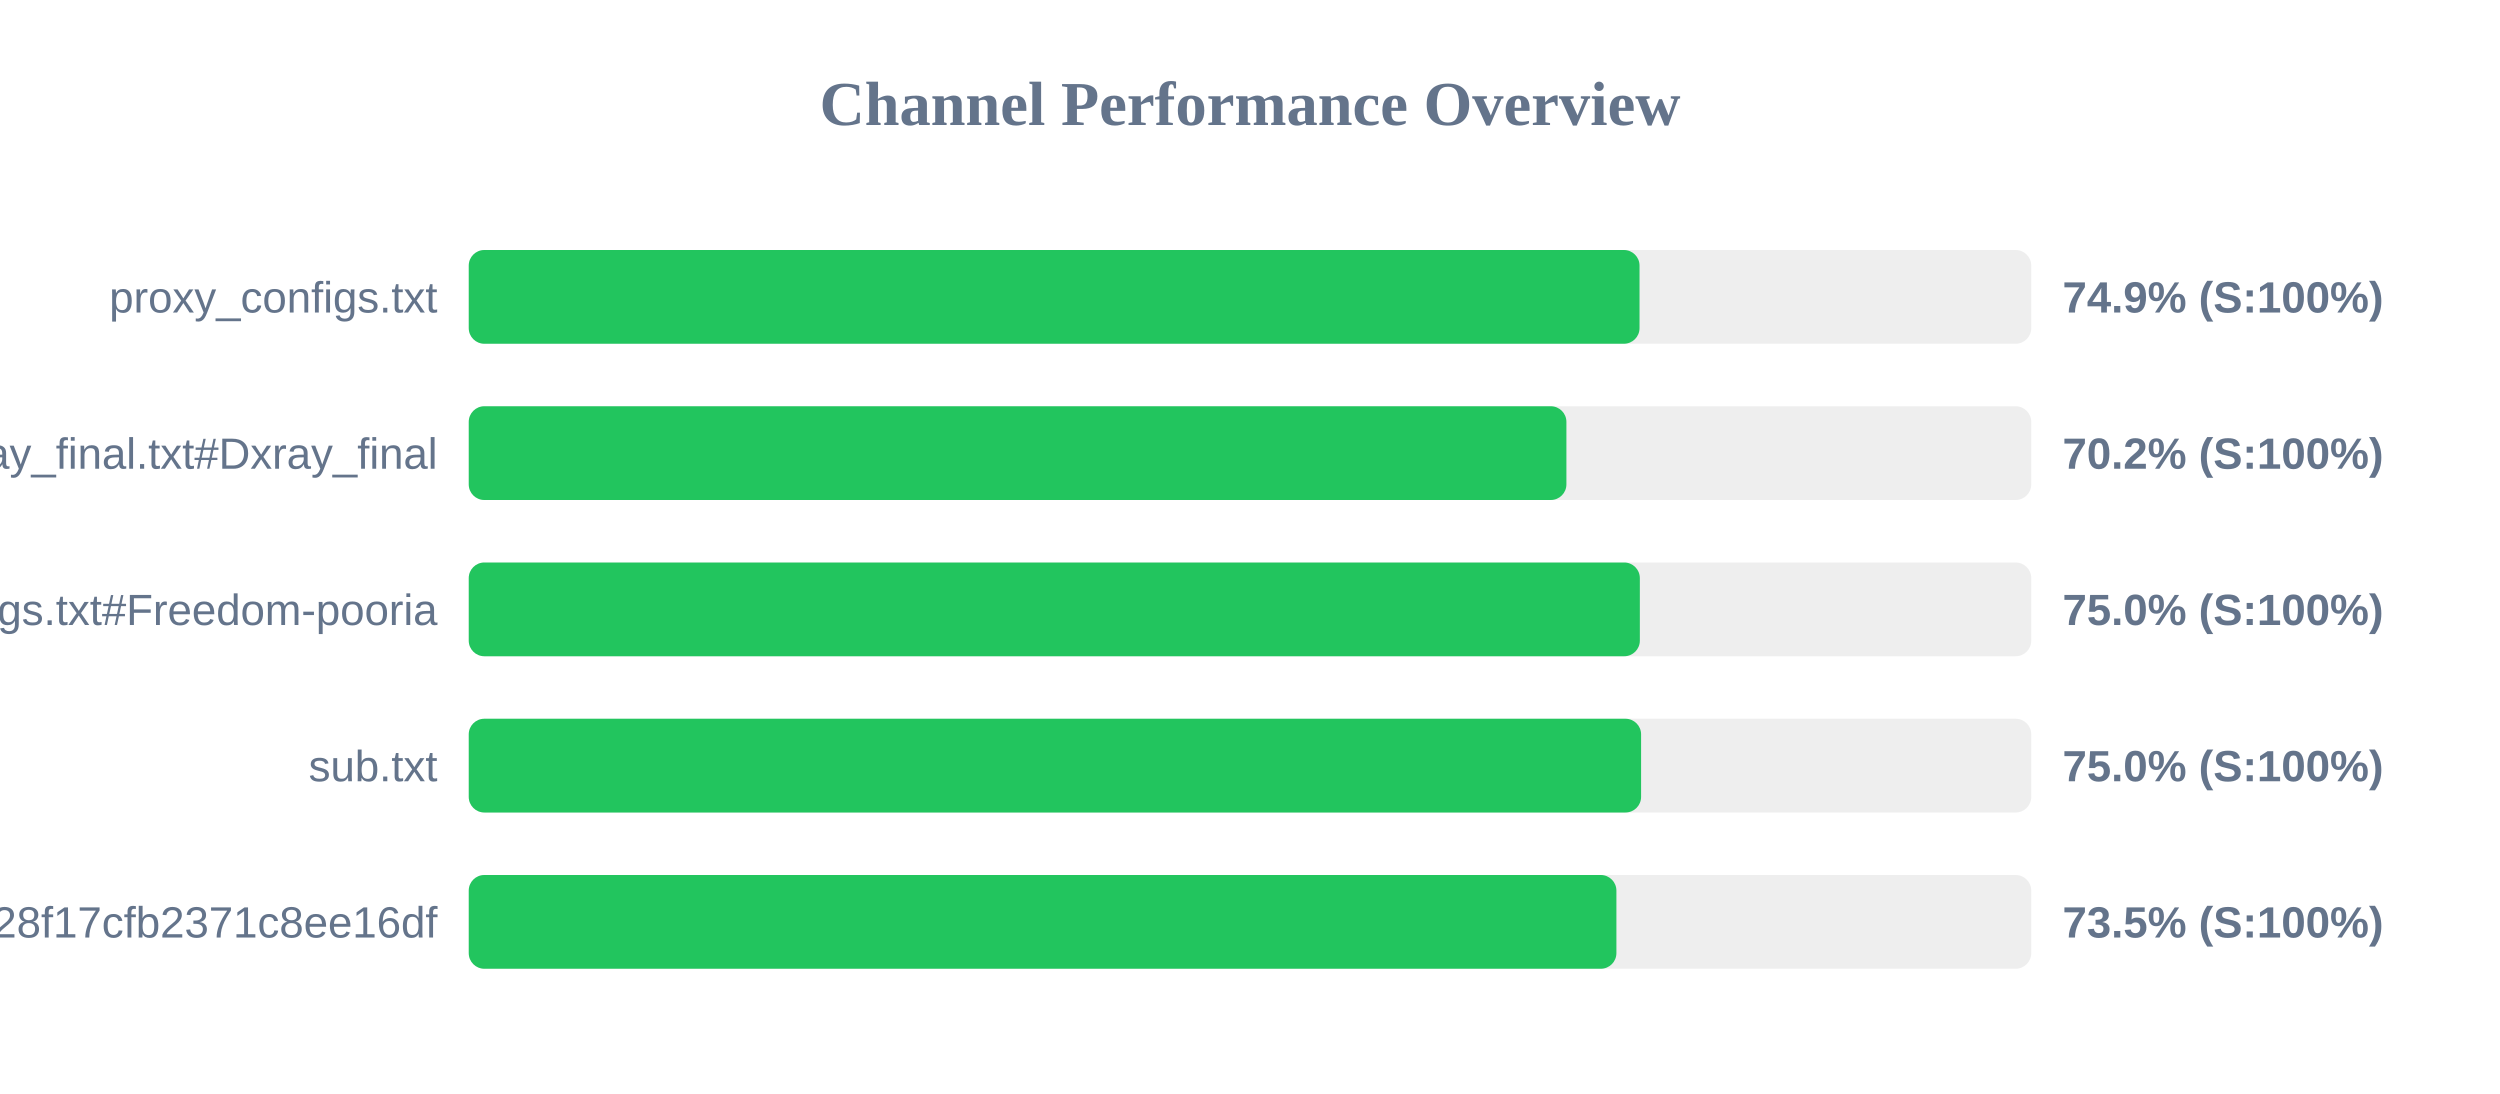
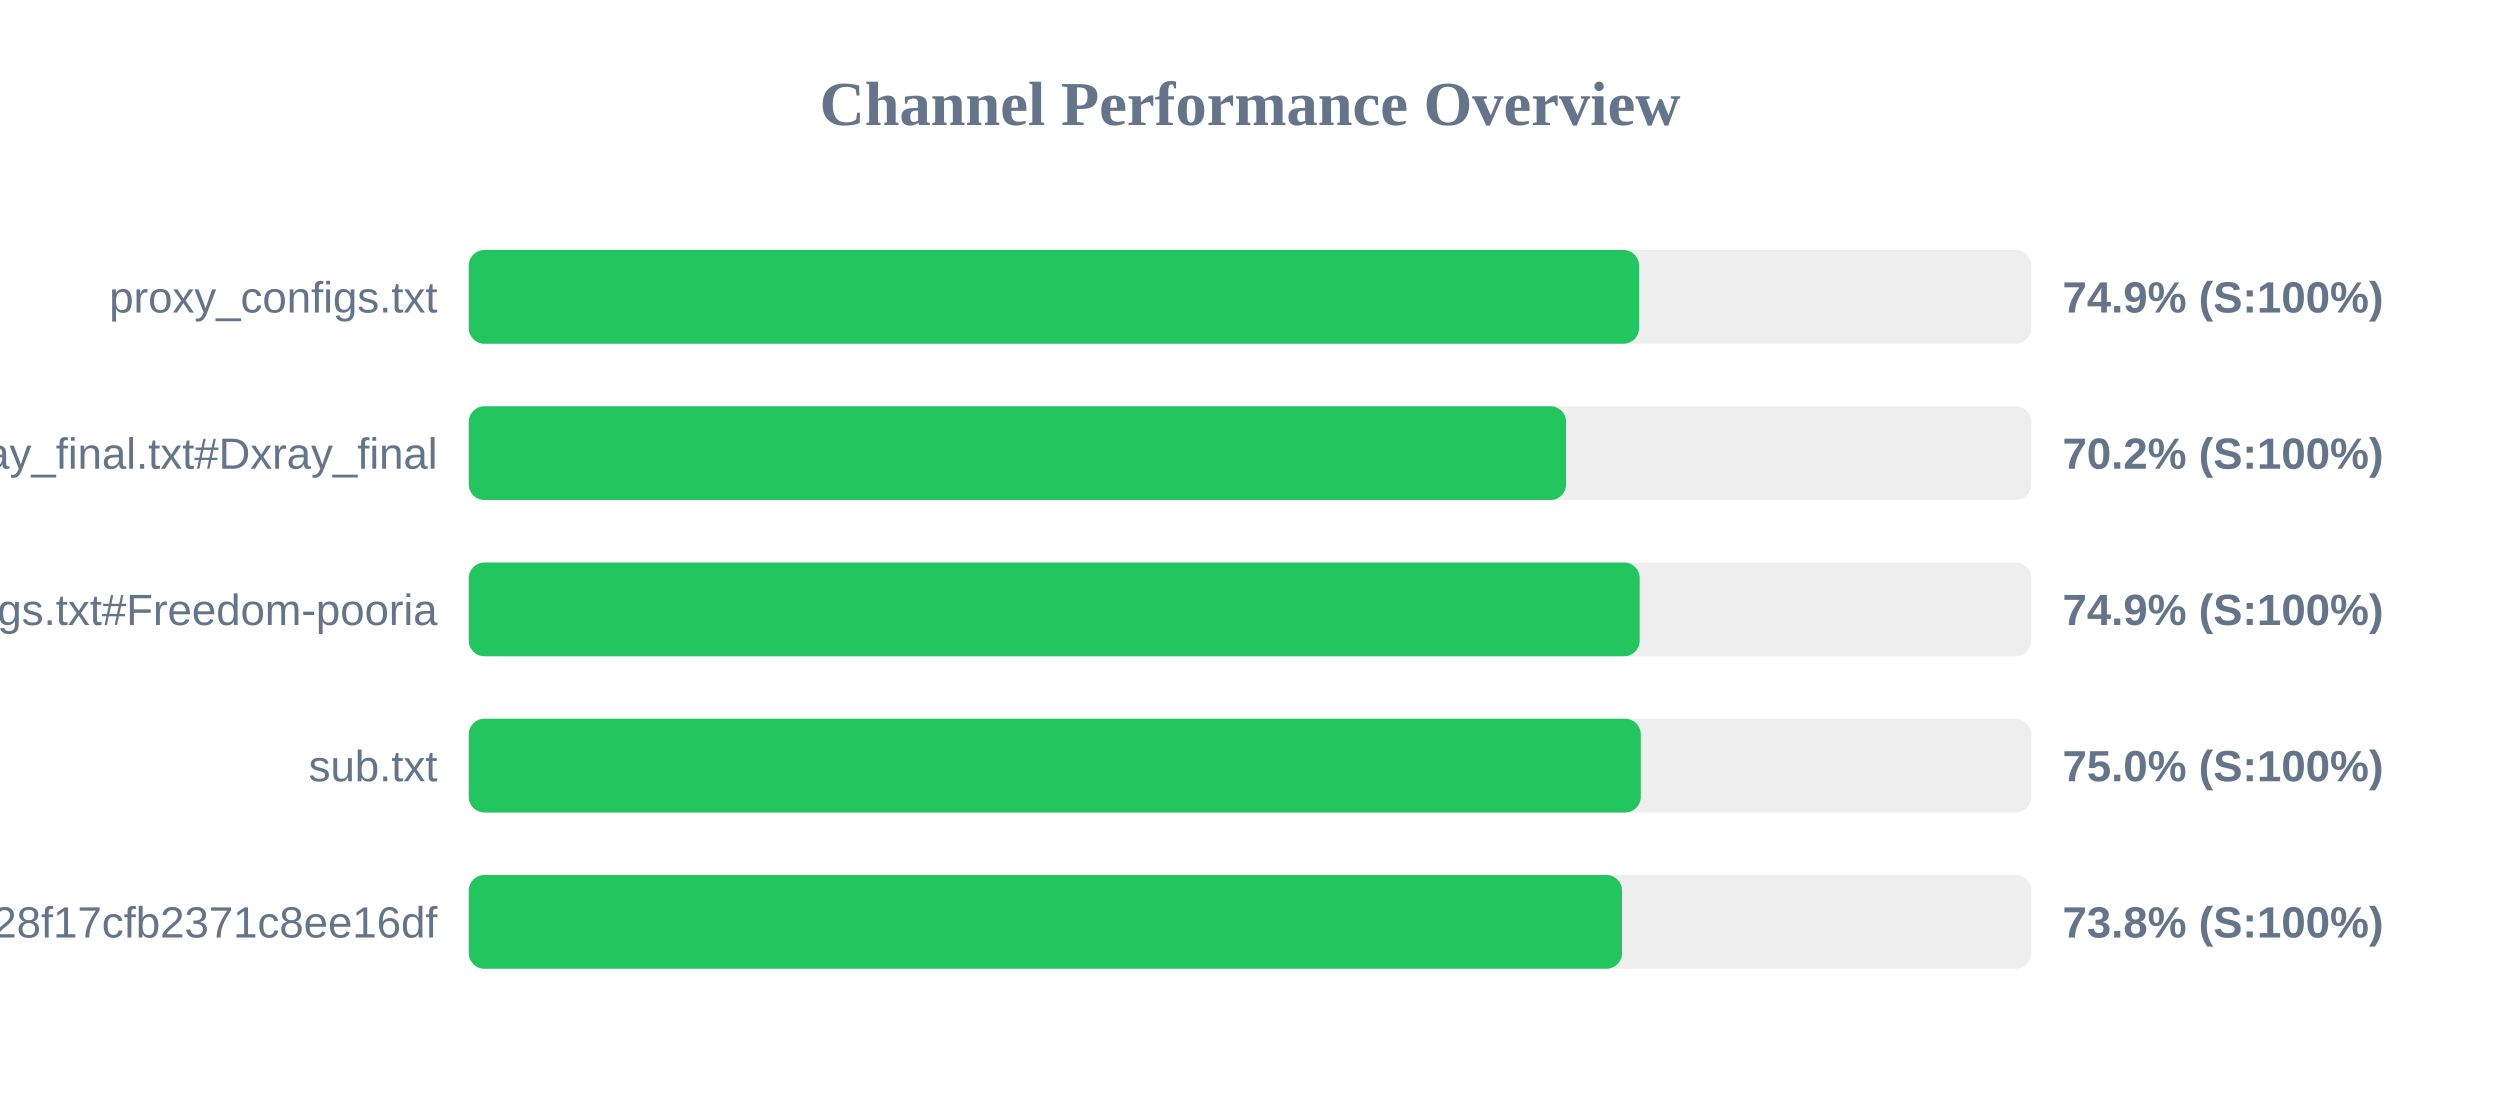
<svg xmlns="http://www.w3.org/2000/svg" width="800" height="350" version="1.1">
  <style>
        .row { font: 14px Arial; fill: #64748b; }
        .score { font: bold 14px Arial; fill: #64748b; }
    </style>
  <text x="400" y="40" text-anchor="middle" font-size="20px" font-weight="bold" fill="#64748b">Channel Performance Overview</text>
  <rect x="150" y="80" width="500" height="30" fill="#eee" rx="5" />
-   <rect x="150" y="80" width="374.65" height="30" fill="#22c55e" rx="5" />
+   <rect x="150" y="80" width="374.5" height="30" fill="#22c55e" rx="5" />
  <text x="140" y="100" text-anchor="end" class="row">proxy_configs.txt</text>
  <text x="660" y="100" text-anchor="start" class="score">74.9% (S:100%)</text>
  <rect x="150" y="130" width="500" height="30" fill="#eee" rx="5" />
-   <rect x="150" y="130" width="351.25" height="30" fill="#22c55e" rx="5" />
+   <rect x="150" y="130" width="351.15" height="30" fill="#22c55e" rx="5" />
  <text x="140" y="150" text-anchor="end" class="row">xray_final.txt#Dxray_final</text>
  <text x="660" y="150" text-anchor="start" class="score">70.2% (S:100%)</text>
  <rect x="150" y="180" width="500" height="30" fill="#eee" rx="5" />
-   <rect x="150" y="180" width="374.75" height="30" fill="#22c55e" rx="5" />
+   <rect x="150" y="180" width="374.7" height="30" fill="#22c55e" rx="5" />
  <text x="140" y="200" text-anchor="end" class="row">v2ray_configs.txt#Freedom-pooria</text>
-   <text x="660" y="200" text-anchor="start" class="score">75.0% (S:100%)</text>
+   <text x="660" y="200" text-anchor="start" class="score">74.9% (S:100%)</text>
  <rect x="150" y="230" width="500" height="30" fill="#eee" rx="5" />
-   <rect x="150" y="230" width="375.15" height="30" fill="#22c55e" rx="5" />
+   <rect x="150" y="230" width="375.05" height="30" fill="#22c55e" rx="5" />
  <text x="140" y="250" text-anchor="end" class="row">sub.txt</text>
  <text x="660" y="250" text-anchor="start" class="score">75.0% (S:100%)</text>
  <rect x="150" y="280" width="500" height="30" fill="#eee" rx="5" />
-   <rect x="150" y="280" width="367.25" height="30" fill="#22c55e" rx="5" />
+   <rect x="150" y="280" width="369.05" height="30" fill="#22c55e" rx="5" />
  <text x="140" y="300" text-anchor="end" class="row">?token=fedfed7b41b828f17cfb2371c8ee16df</text>
-   <text x="660" y="300" text-anchor="start" class="score">73.5% (S:100%)</text>
+   <text x="660" y="300" text-anchor="start" class="score">73.8% (S:100%)</text>
</svg>
